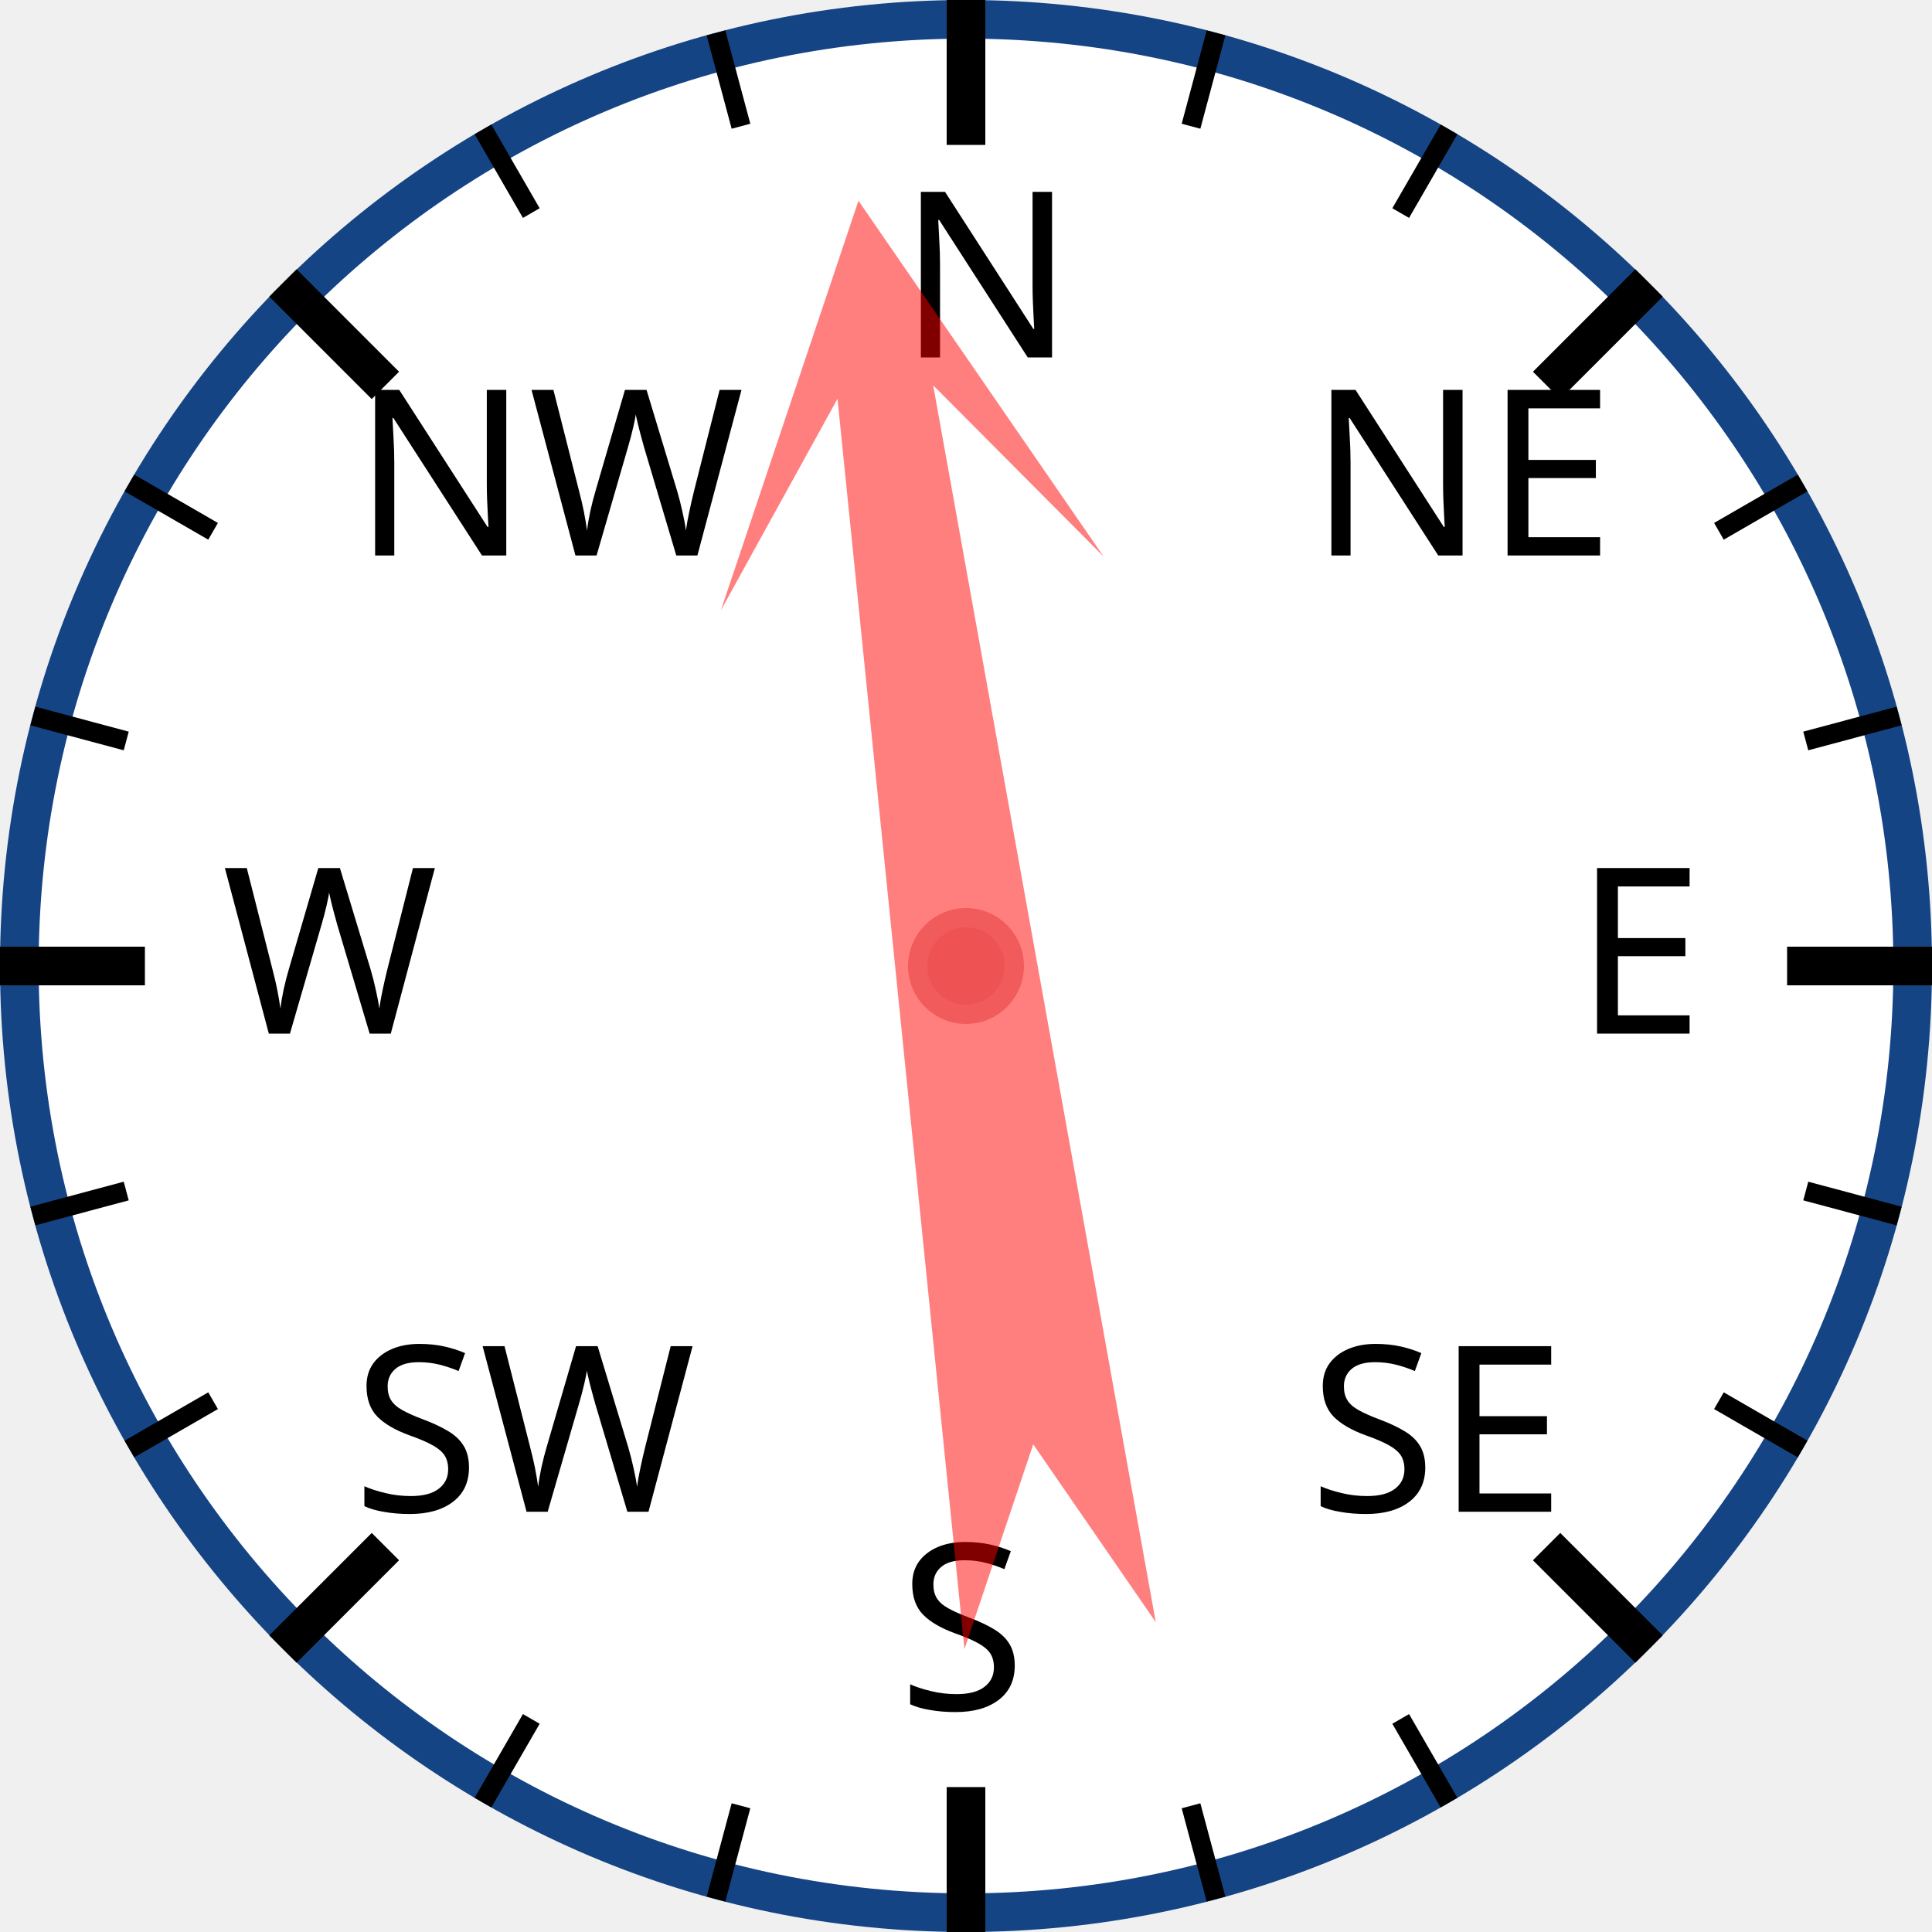
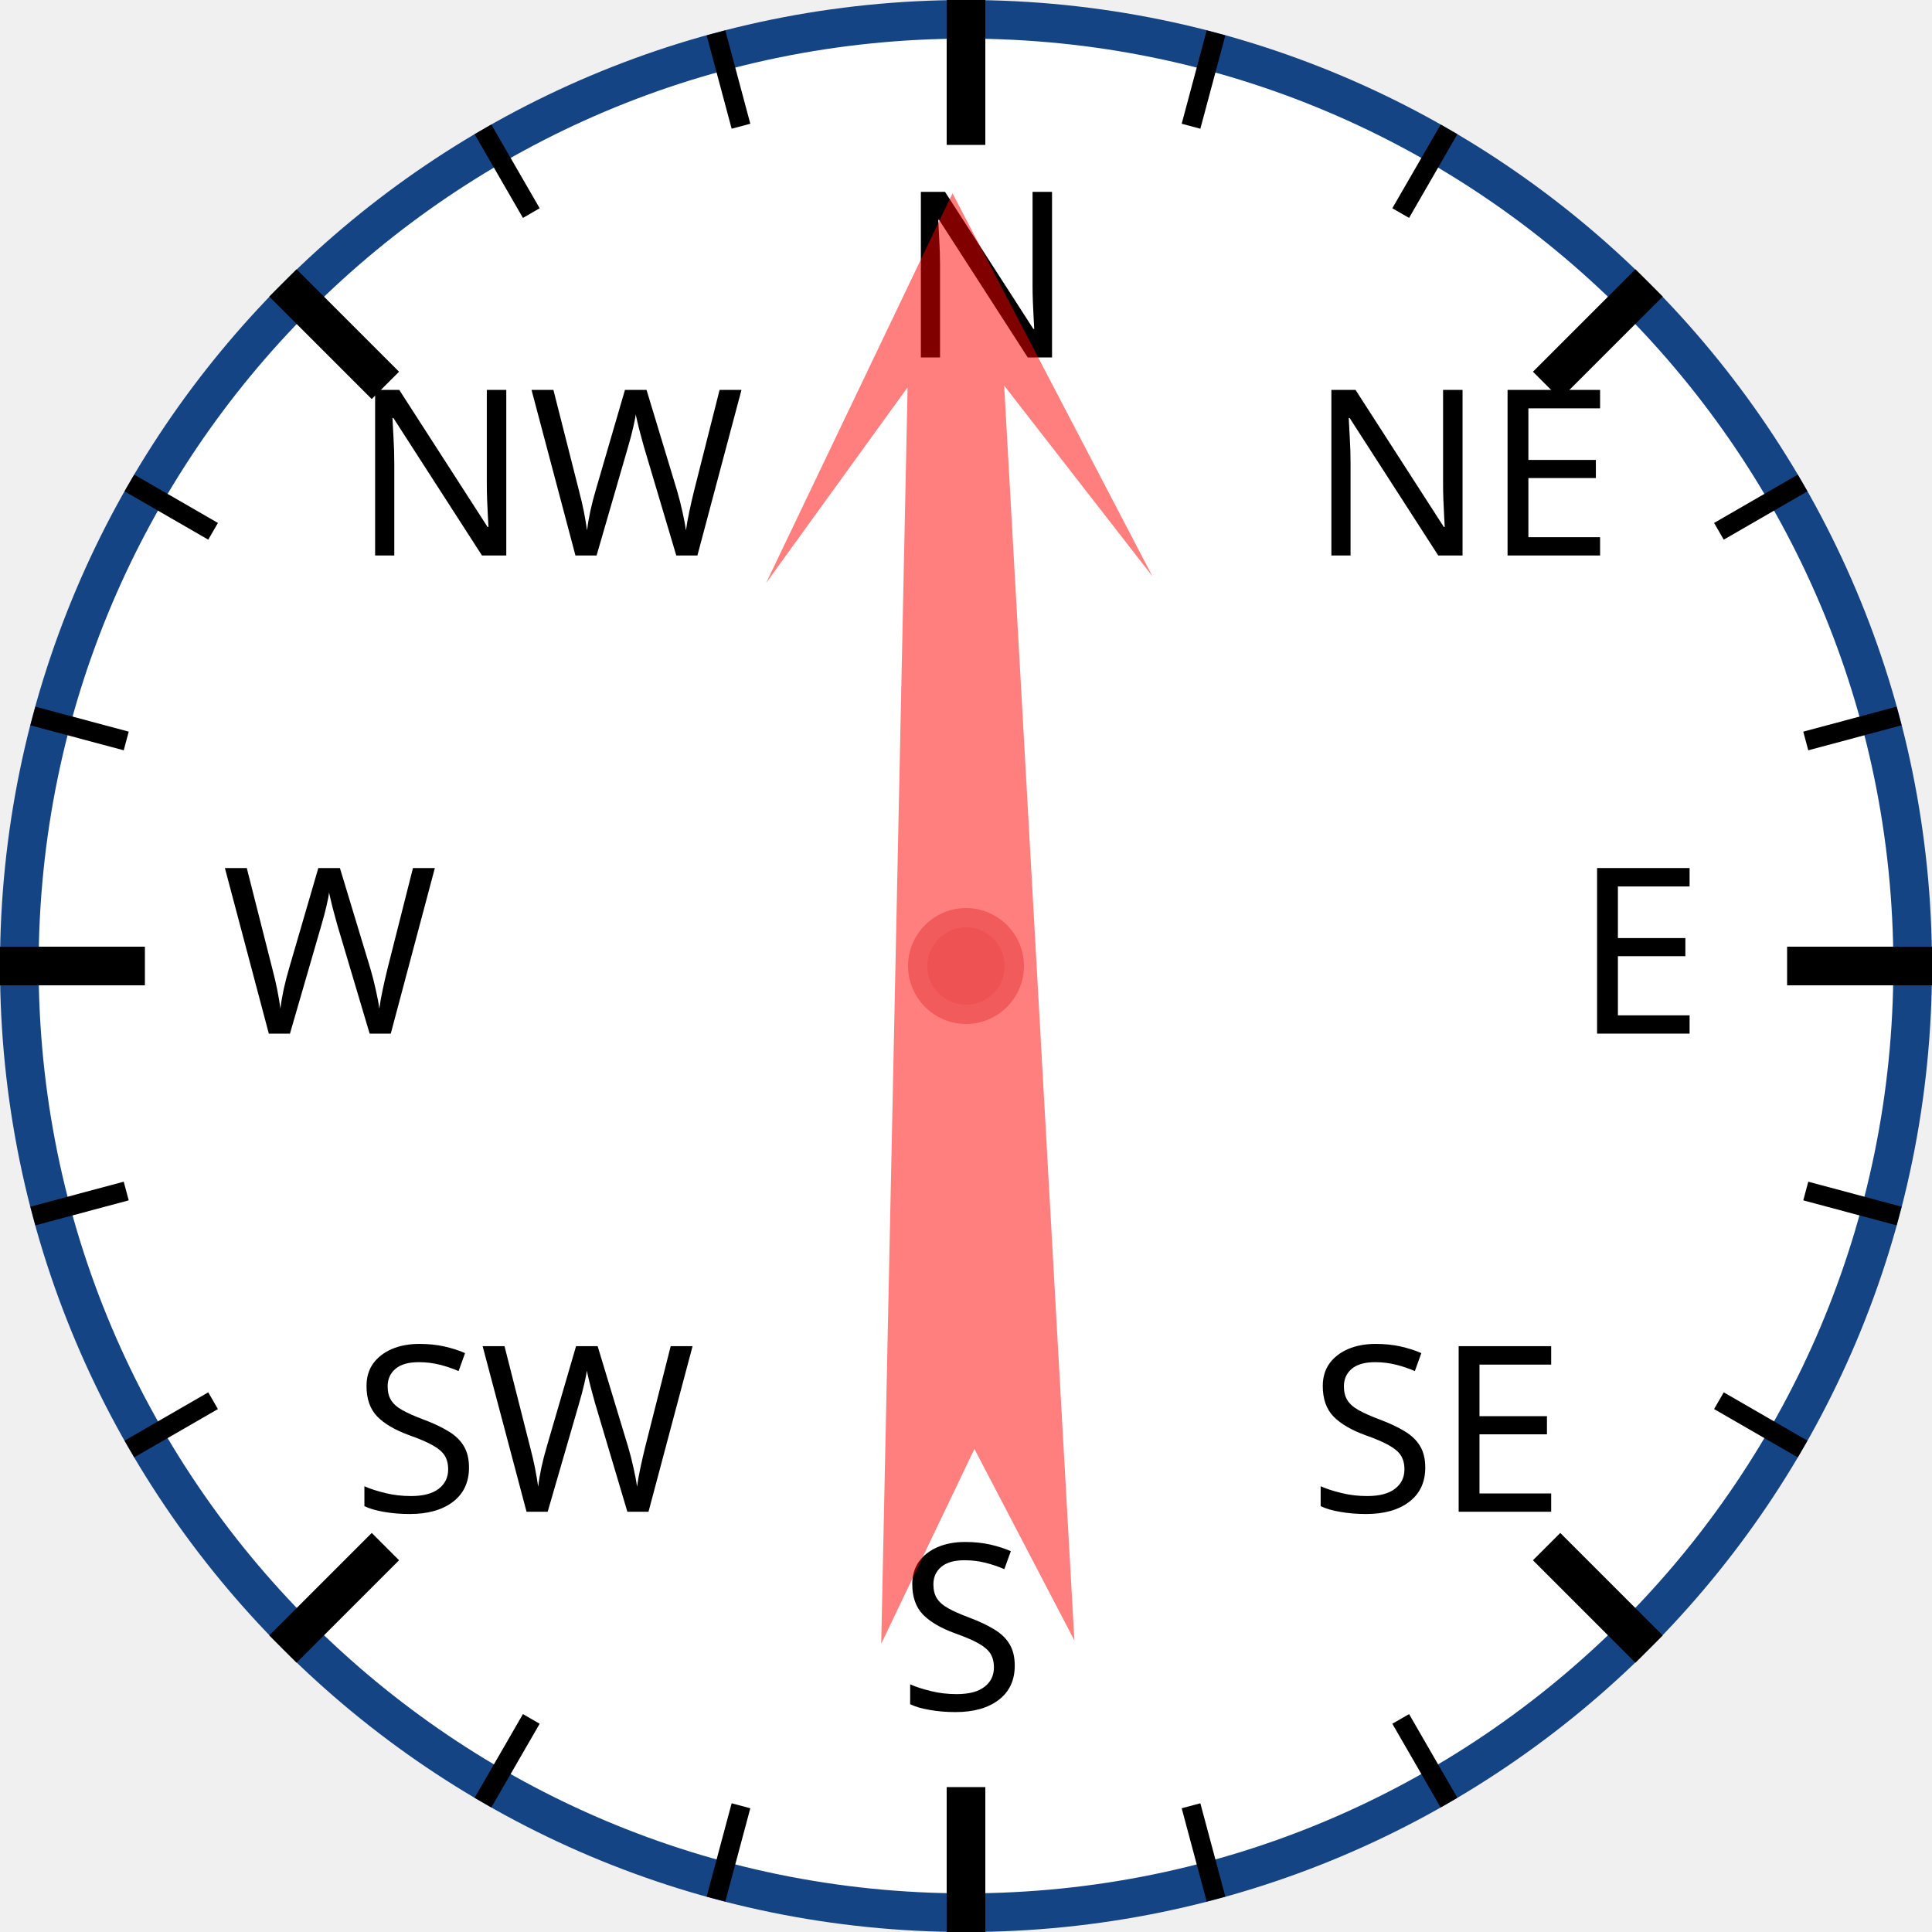
<svg xmlns="http://www.w3.org/2000/svg" width="120px" height="120px" viewBox="0 0 200 200">
  <circle cx="100" cy="100" r="98" style="fill: white; stroke: #154485; stroke-width: 4;" />
  <text x="93.0" y="37.0" style="font-family: sans-serif; font-size: 18pt;">N</text>
  <line x1="100.0" y1="0.0" x2="100.0" y2="15.0" style="stroke: black; stroke-width: 4;" />
  <line x1="74.118" y1="3.407" x2="76.706" y2="13.067" style="stroke: black; stroke-width: 2;" />
  <line x1="50" y1="13.397" x2="55" y2="22.058" style="stroke: black; stroke-width: 2;" />
  <text x="36.503" y="57.503" style="font-family: sans-serif; font-size: 18pt;">NW</text>
  <line x1="29.289" y1="29.289" x2="39.896" y2="39.896" style="stroke: black; stroke-width: 4;" />
  <line x1="13.397" y1="50" x2="22.058" y2="55" style="stroke: black; stroke-width: 2;" />
  <line x1="3.407" y1="74.118" x2="13.067" y2="76.706" style="stroke: black; stroke-width: 2;" />
  <text x="23.0" y="107.0" style="font-family: sans-serif; font-size: 18pt;">W</text>
  <line x1="0.0" y1="100.0" x2="15.0" y2="100.0" style="stroke: black; stroke-width: 4;" />
  <line x1="3.407" y1="125.882" x2="13.067" y2="123.294" style="stroke: black; stroke-width: 2;" />
  <line x1="13.397" y1="150" x2="22.058" y2="145" style="stroke: black; stroke-width: 2;" />
  <text x="36.503" y="156.497" style="font-family: sans-serif; font-size: 18pt;">SW</text>
  <line x1="29.289" y1="170.711" x2="39.896" y2="160.104" style="stroke: black; stroke-width: 4;" />
  <line x1="50" y1="186.603" x2="55" y2="177.942" style="stroke: black; stroke-width: 2;" />
  <line x1="74.118" y1="196.593" x2="76.706" y2="186.933" style="stroke: black; stroke-width: 2;" />
  <text x="93" y="177.0" style="font-family: sans-serif; font-size: 18pt;">S</text>
  <line x1="100" y1="200.0" x2="100" y2="185.0" style="stroke: black; stroke-width: 4;" />
  <line x1="125.882" y1="196.593" x2="123.294" y2="186.933" style="stroke: black; stroke-width: 2;" />
  <line x1="150.0" y1="186.603" x2="145.0" y2="177.942" style="stroke: black; stroke-width: 2;" />
  <text x="135.497" y="156.497" style="font-family: sans-serif; font-size: 18pt;">SE</text>
  <line x1="170.711" y1="170.711" x2="160.104" y2="160.104" style="stroke: black; stroke-width: 4;" />
  <line x1="186.603" y1="150" x2="177.942" y2="145" style="stroke: black; stroke-width: 2;" />
  <line x1="196.593" y1="125.882" x2="186.933" y2="123.294" style="stroke: black; stroke-width: 2;" />
  <text x="163.0" y="107" style="font-family: sans-serif; font-size: 18pt;">E</text>
  <line x1="200.0" y1="100" x2="185.0" y2="100" style="stroke: black; stroke-width: 4;" />
  <line x1="196.593" y1="74.118" x2="186.933" y2="76.706" style="stroke: black; stroke-width: 2;" />
  <line x1="186.603" y1="50" x2="177.942" y2="55" style="stroke: black; stroke-width: 2;" />
  <text x="135.497" y="57.503" style="font-family: sans-serif; font-size: 18pt;">NE</text>
  <line x1="170.711" y1="29.289" x2="160.104" y2="39.896" style="stroke: black; stroke-width: 4;" />
  <line x1="150" y1="13.397" x2="145" y2="22.058" style="stroke: black; stroke-width: 2;" />
  <line x1="125.882" y1="3.407" x2="123.294" y2="13.067" style="stroke: black; stroke-width: 2;" />
-   <polygon points="100 20 120 60 105 40 110 170 100 150 90 170 95 40 80 60" style="fill: red; fill-opacity: 0.5;" transform="rotate(352,100,100)" />
+   <polygon points="100 20 120 60 105 40 110 170 100 150 90 170 95 40 80 60" style="fill: red; fill-opacity: 0.5;" transform="rotate(359,100,100)" />
  <circle cx="100" cy="100" r="5" style="fill: #EE5252; stroke: #F25B5B; stroke-width: 2;" />
</svg>
